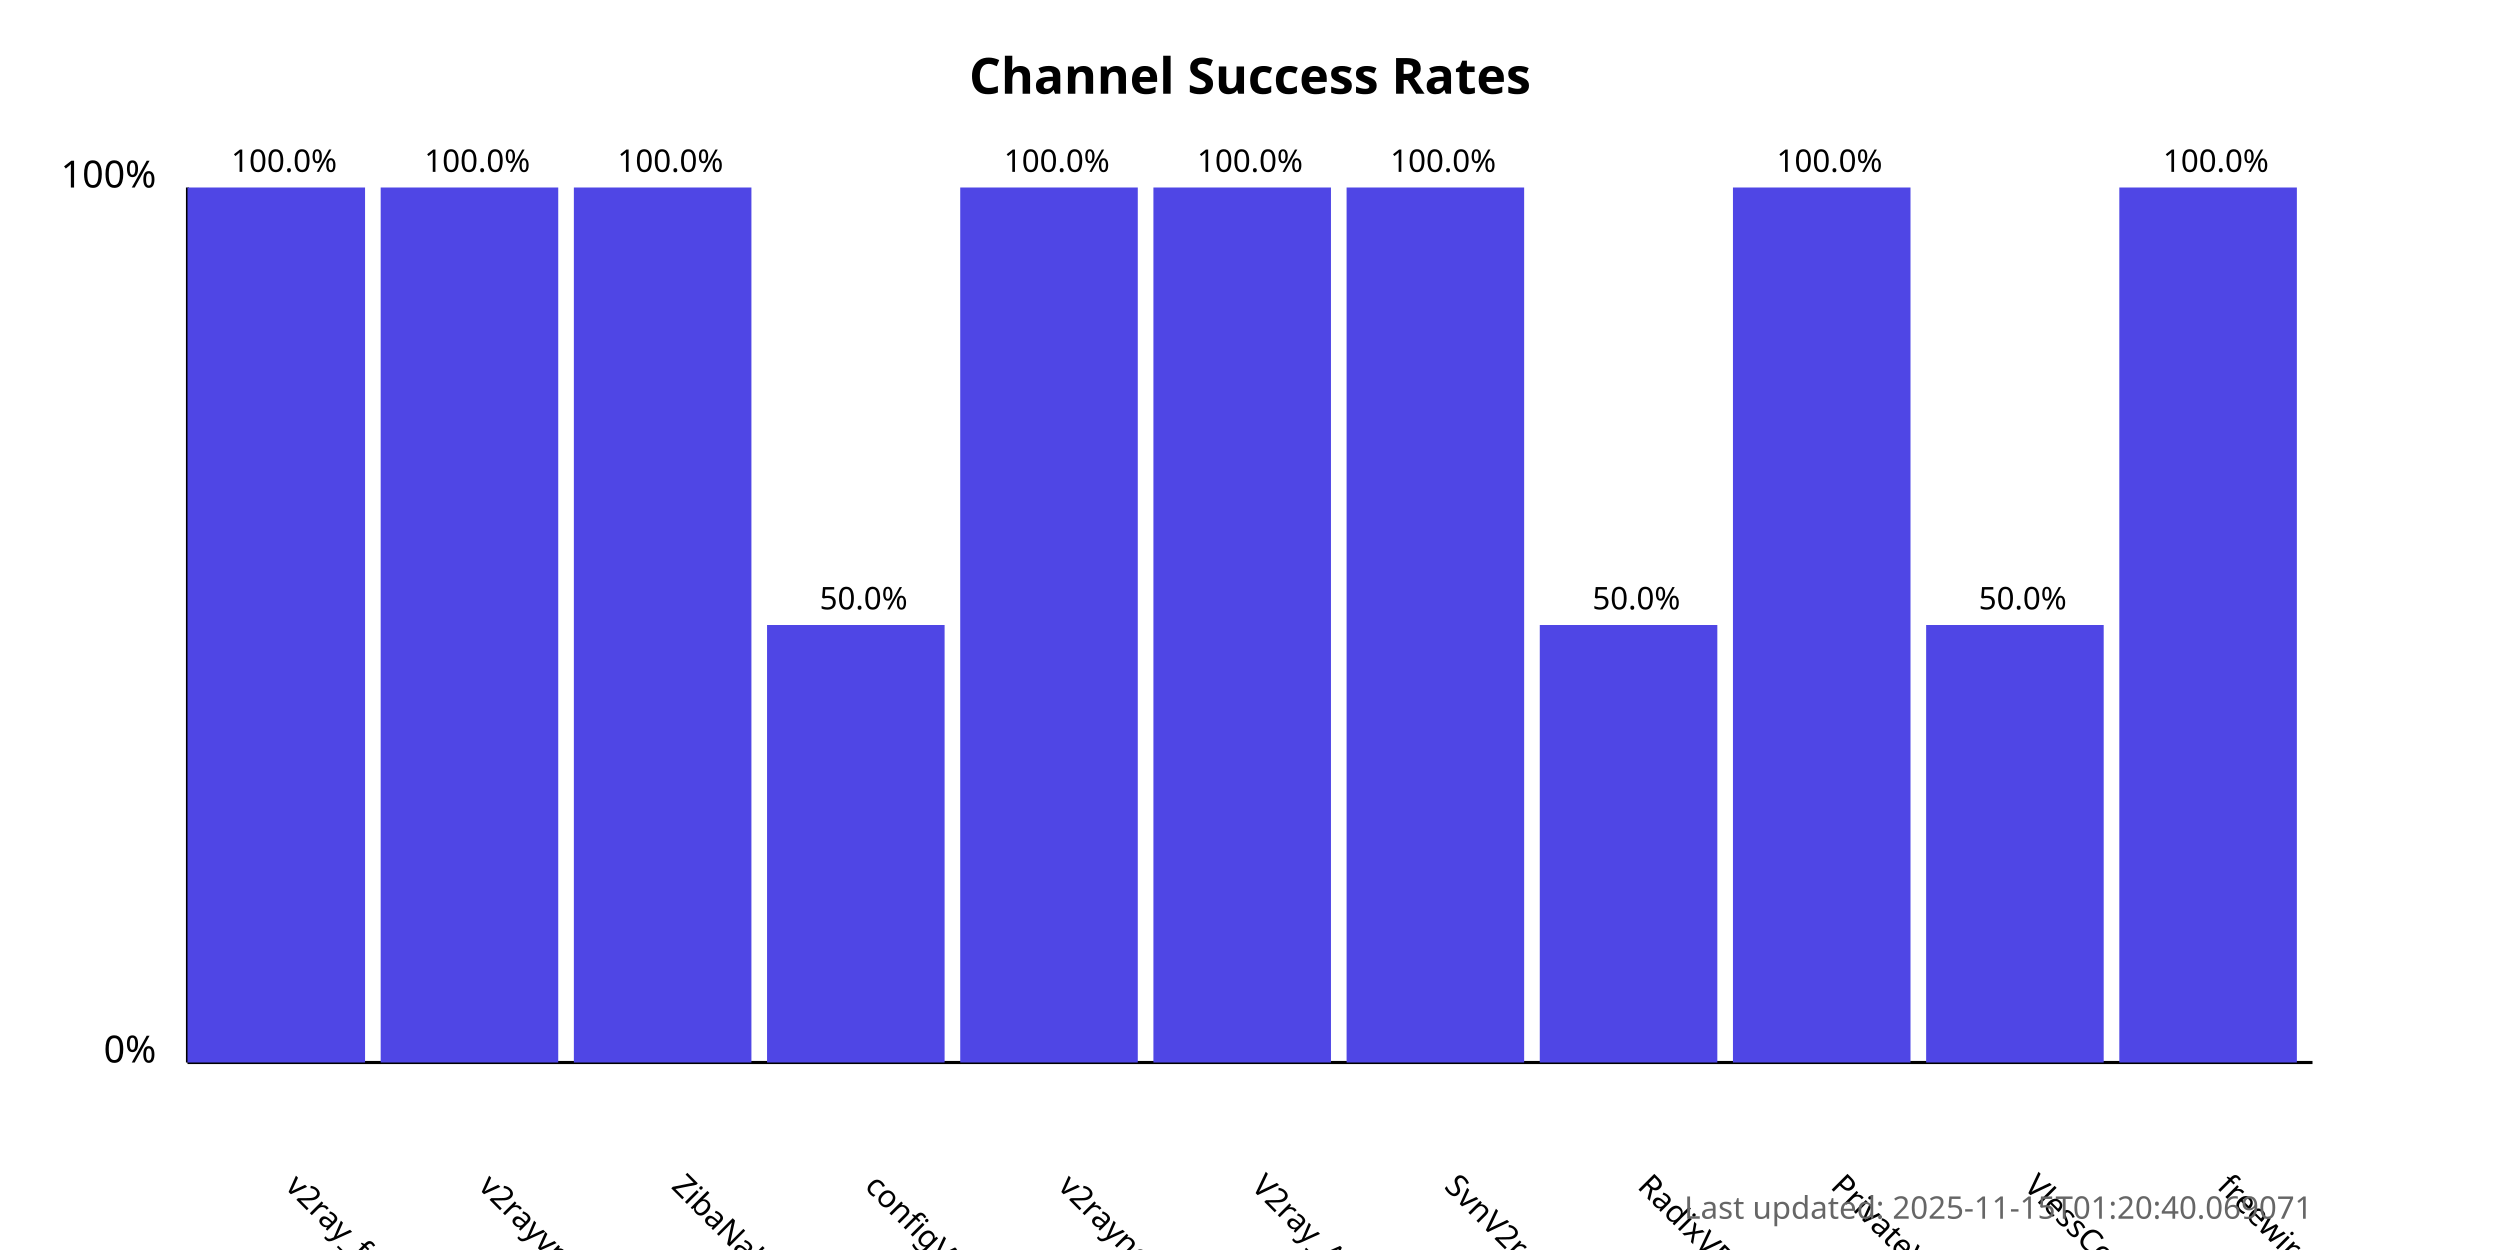
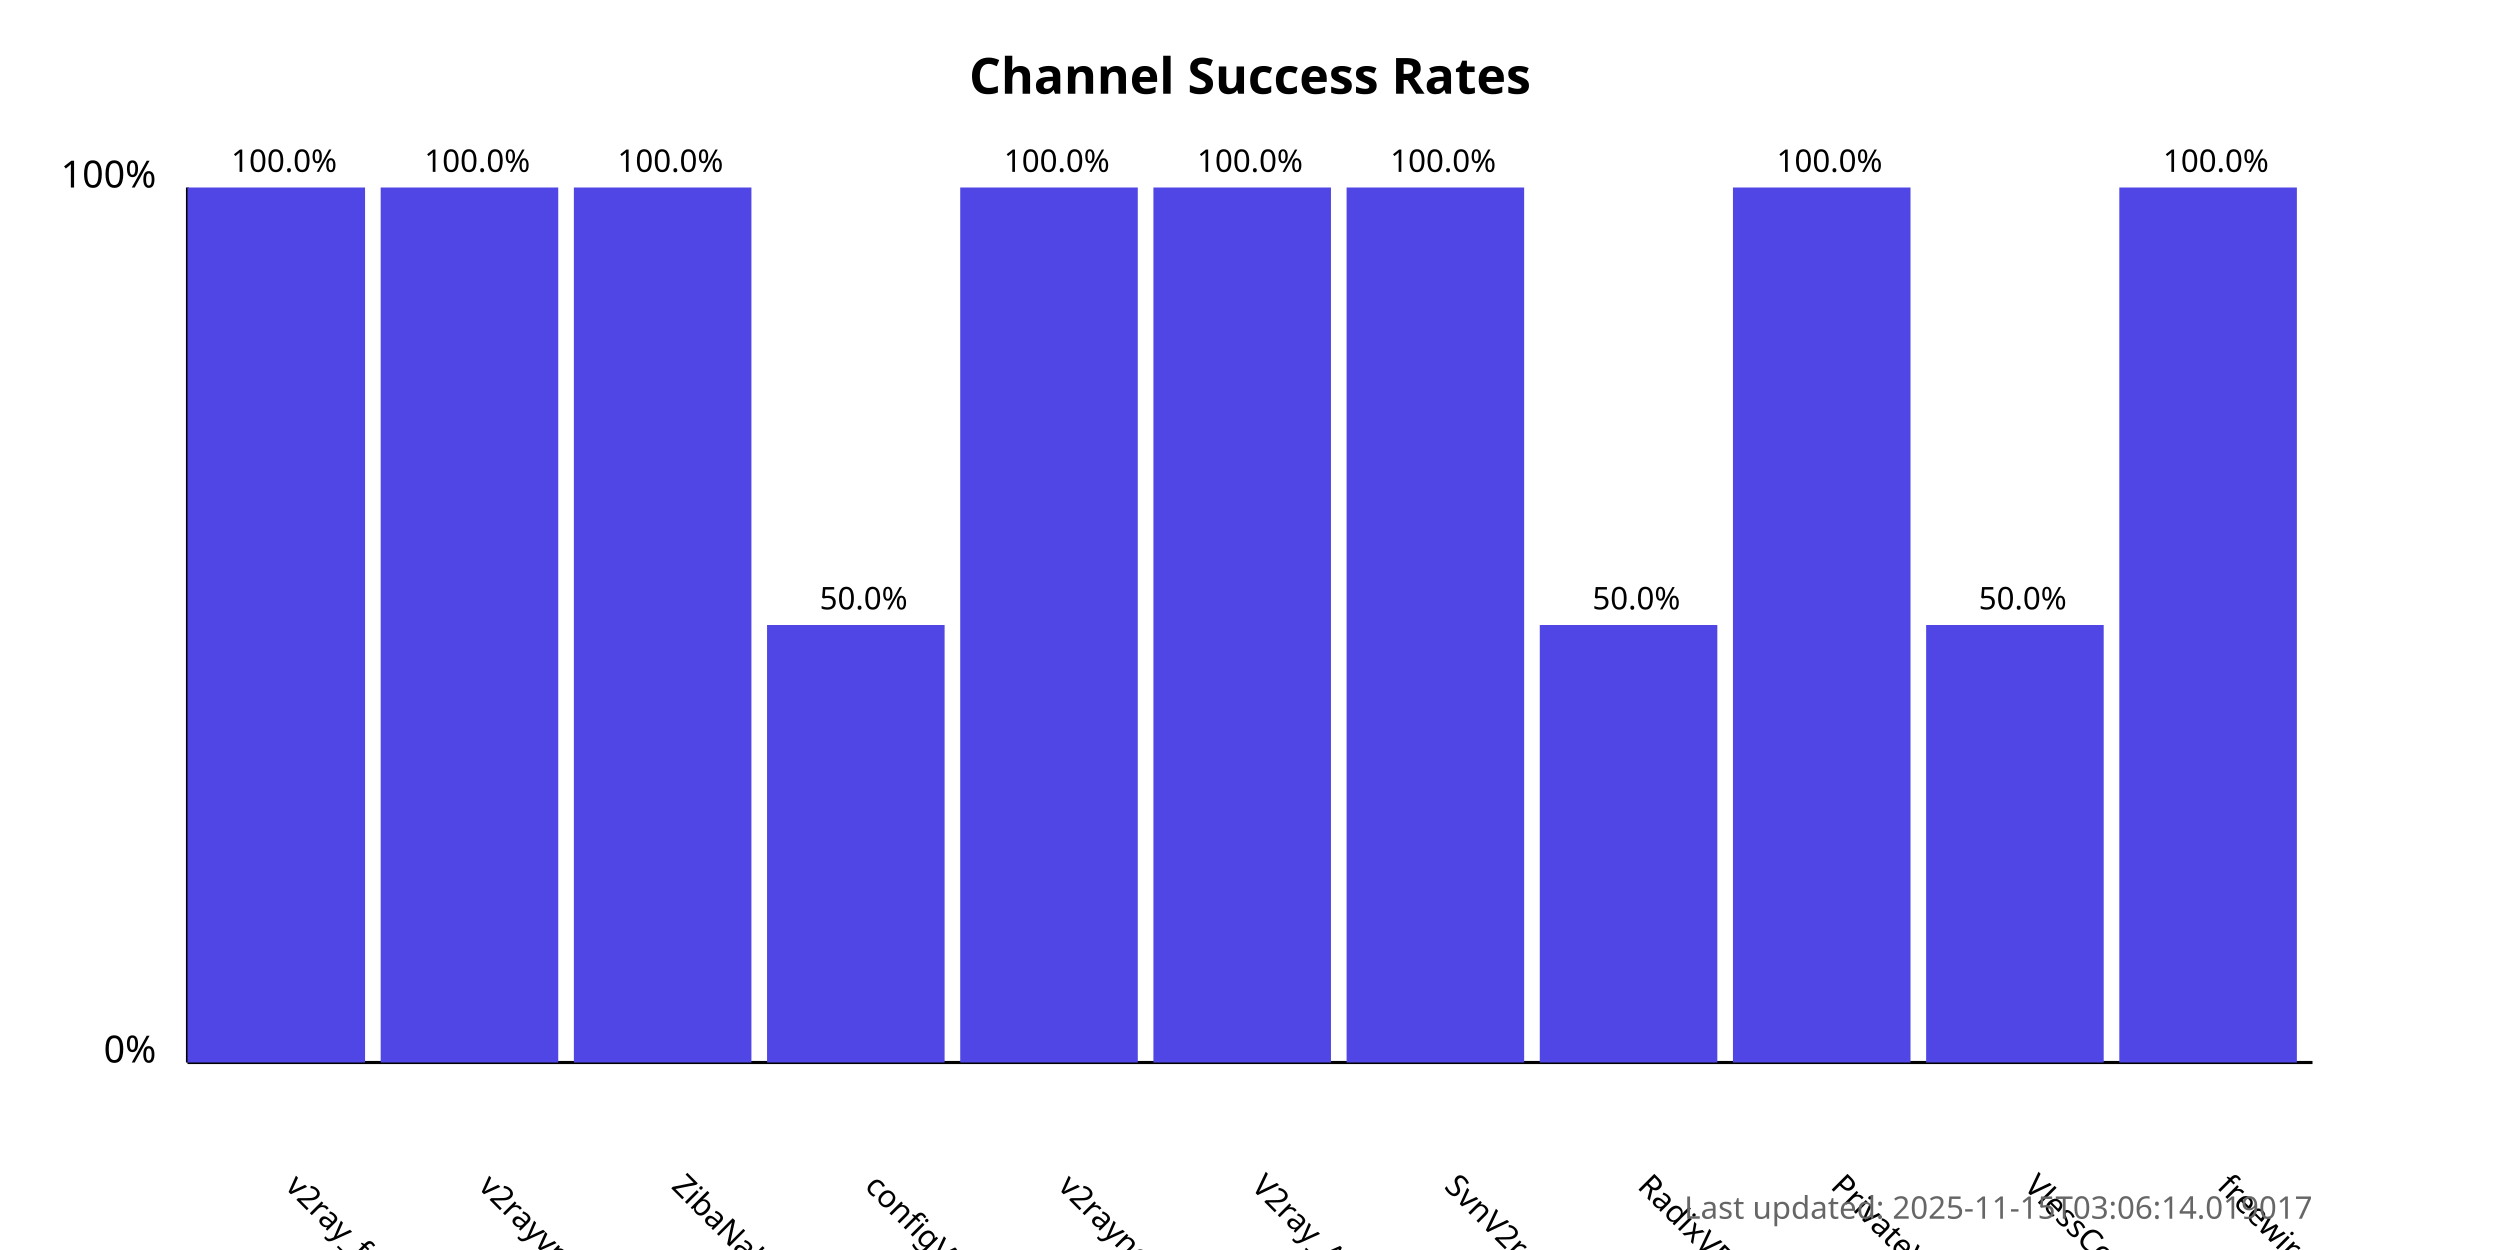
<svg xmlns="http://www.w3.org/2000/svg" width="800" height="400">
  <style>
            .chart-title { font: bold 16px sans-serif; }
            .axis-label { font: 12px sans-serif; }
            .tick-label { font: 10px sans-serif; }
            .bar { fill: #4f46e5; }
            .bar:hover { fill: #6366f1; }
            .timestamp { font: 10px sans-serif; fill: #666; }
        </style>
  <text x="400.0" y="30" text-anchor="middle" class="chart-title">
            Channel Success Rates
        </text>
  <line x1="60" y1="340" x2="60" y2="60" stroke="black" stroke-width="1" />
  <line x1="60" y1="340" x2="740" y2="340" stroke="black" stroke-width="1" />
  <text x="50" y="340" text-anchor="end" class="axis-label">0%</text>
  <text x="50" y="60" text-anchor="end" class="axis-label">100%</text>
  <g>
    <rect x="60" y="60.0" width="56.818" height="280.0" class="bar" />
    <text x="90.909" y="380" transform="rotate(45, 90.90909, 380)" text-anchor="start" class="tick-label">
                v2ray_free_conf
            </text>
    <text x="90.909" y="55.0" text-anchor="middle" class="tick-label">
                100.0%
            </text>
  </g>
  <g>
    <rect x="121.818" y="60.0" width="56.818" height="280.0" class="bar" />
    <text x="152.727" y="380" transform="rotate(45, 152.7273, 380)" text-anchor="start" class="tick-label">
                v2rayvpno
            </text>
    <text x="152.727" y="55.0" text-anchor="middle" class="tick-label">
                100.0%
            </text>
  </g>
  <g>
    <rect x="183.636" y="60.0" width="56.818" height="280.0" class="bar" />
    <text x="214.545" y="380" transform="rotate(45, 214.5455, 380)" text-anchor="start" class="tick-label">
                ZibaNabz
            </text>
    <text x="214.545" y="55.0" text-anchor="middle" class="tick-label">
                100.0%
            </text>
  </g>
  <g>
    <rect x="245.455" y="200.0" width="56.818" height="140.0" class="bar" />
    <text x="276.364" y="380" transform="rotate(45, 276.3636, 380)" text-anchor="start" class="tick-label">
                configV2rayForFree
            </text>
    <text x="276.364" y="195.0" text-anchor="middle" class="tick-label">
                50.0%
            </text>
  </g>
  <g>
    <rect x="307.273" y="60.0" width="56.818" height="280.0" class="bar" />
    <text x="338.182" y="380" transform="rotate(45, 338.1818, 380)" text-anchor="start" class="tick-label">
                v2rayngvpn
            </text>
    <text x="338.182" y="55.0" text-anchor="middle" class="tick-label">
                100.0%
            </text>
  </g>
  <g>
    <rect x="369.091" y="60.0" width="56.818" height="280.0" class="bar" />
    <text x="400.0" y="380" transform="rotate(45, 400.0, 380)" text-anchor="start" class="tick-label">
                V2ray_Alpha
            </text>
    <text x="400.0" y="55.0" text-anchor="middle" class="tick-label">
                100.0%
            </text>
  </g>
  <g>
    <rect x="430.909" y="60.0" width="56.818" height="280.0" class="bar" />
    <text x="461.818" y="380" transform="rotate(45, 461.8182, 380)" text-anchor="start" class="tick-label">
                SvnV2ray
            </text>
    <text x="461.818" y="55.0" text-anchor="middle" class="tick-label">
                100.0%
            </text>
  </g>
  <g>
    <rect x="492.727" y="200.0" width="56.818" height="140.0" class="bar" />
    <text x="523.636" y="380" transform="rotate(45, 523.6364, 380)" text-anchor="start" class="tick-label">
                RadixVPN
            </text>
    <text x="523.636" y="195.0" text-anchor="middle" class="tick-label">
                50.0%
            </text>
  </g>
  <g>
    <rect x="554.545" y="60.0" width="56.818" height="280.0" class="bar" />
    <text x="585.455" y="380" transform="rotate(45, 585.4545, 380)" text-anchor="start" class="tick-label">
                PrivateVPNs
            </text>
    <text x="585.455" y="55.0" text-anchor="middle" class="tick-label">
                100.0%
            </text>
  </g>
  <g>
    <rect x="616.364" y="200.0" width="56.818" height="140.0" class="bar" />
    <text x="647.273" y="380" transform="rotate(45, 647.2727, 380)" text-anchor="start" class="tick-label">
                VlessConfig
            </text>
    <text x="647.273" y="195.0" text-anchor="middle" class="tick-label">
                50.0%
            </text>
  </g>
  <g>
    <rect x="678.182" y="60.0" width="56.818" height="280.0" class="bar" />
    <text x="709.091" y="380" transform="rotate(45, 709.0909, 380)" text-anchor="start" class="tick-label">
                freewireguard
            </text>
    <text x="709.091" y="55.0" text-anchor="middle" class="tick-label">
                100.0%
            </text>
  </g>
  <text x="740" y="390" text-anchor="end" class="timestamp">
-             Last updated: 2025-11-15T01:20:40.069071
+             Last updated: 2025-11-15T03:06:14.019017
        </text>
</svg>
